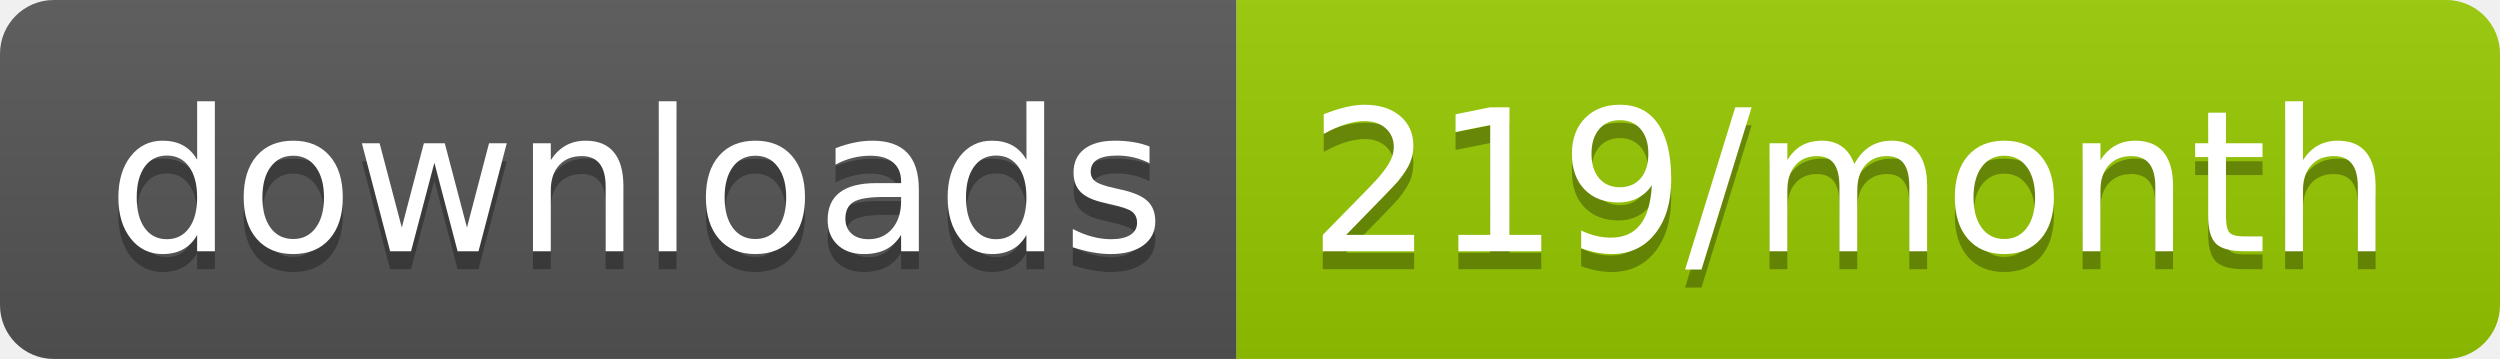
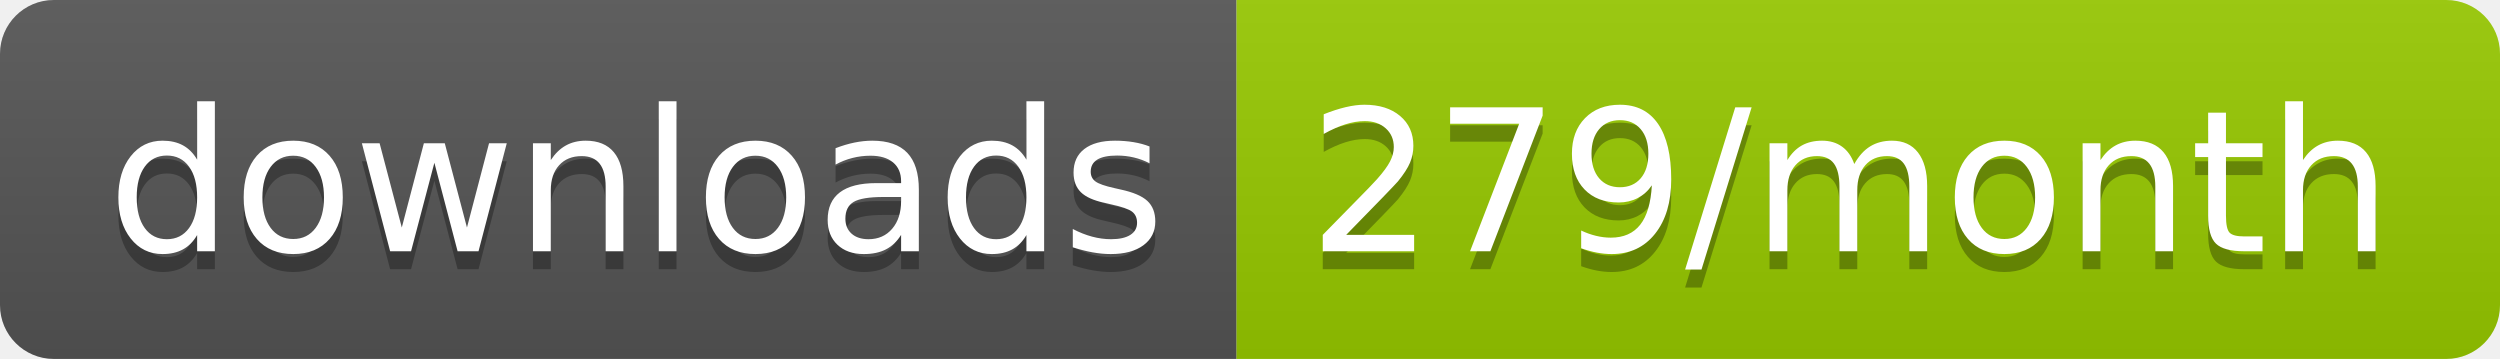
<svg xmlns="http://www.w3.org/2000/svg" width="139.3" height="20">
  <linearGradient id="smooth" x2="0" y2="100%">
    <stop offset="0" stop-color="#bbb" stop-opacity=".1" />
    <stop offset="1" stop-opacity=".1" />
  </linearGradient>
  <clipPath id="round">
    <rect width="139.3" height="20" rx="3" fill="#fff" />
  </clipPath>
  <g clip-path="url(#round)">
    <rect width="68.9" height="20" fill="#555" />
    <rect x="68.9" width="70.4" height="20" fill="#97CA00" />
    <rect width="139.3" height="20" fill="url(#smooth)" />
  </g>
  <g fill="#fff" text-anchor="middle" font-family="DejaVu Sans,Verdana,Geneva,sans-serif" font-size="110">
    <text x="354.5" y="150" fill="#010101" fill-opacity=".3" transform="scale(0.1)" textLength="589.0" lengthAdjust="spacing">downloads</text>
    <text x="354.5" y="140" transform="scale(0.1)" textLength="589.0" lengthAdjust="spacing">downloads</text>
-     <text x="1031.0" y="150" fill="#010101" fill-opacity=".3" transform="scale(0.1)" textLength="604.0" lengthAdjust="spacing">219/month</text>
-     <text x="1031.0" y="140" transform="scale(0.1)" textLength="604.0" lengthAdjust="spacing">219/month</text>
+     <text x="1031.0" y="150" fill="#010101" fill-opacity=".3" transform="scale(0.1)" textLength="604.0" lengthAdjust="spacing">279/month</text>
+     <text x="1031.0" y="140" transform="scale(0.1)" textLength="604.0" lengthAdjust="spacing">279/month</text>
  </g>
</svg>
